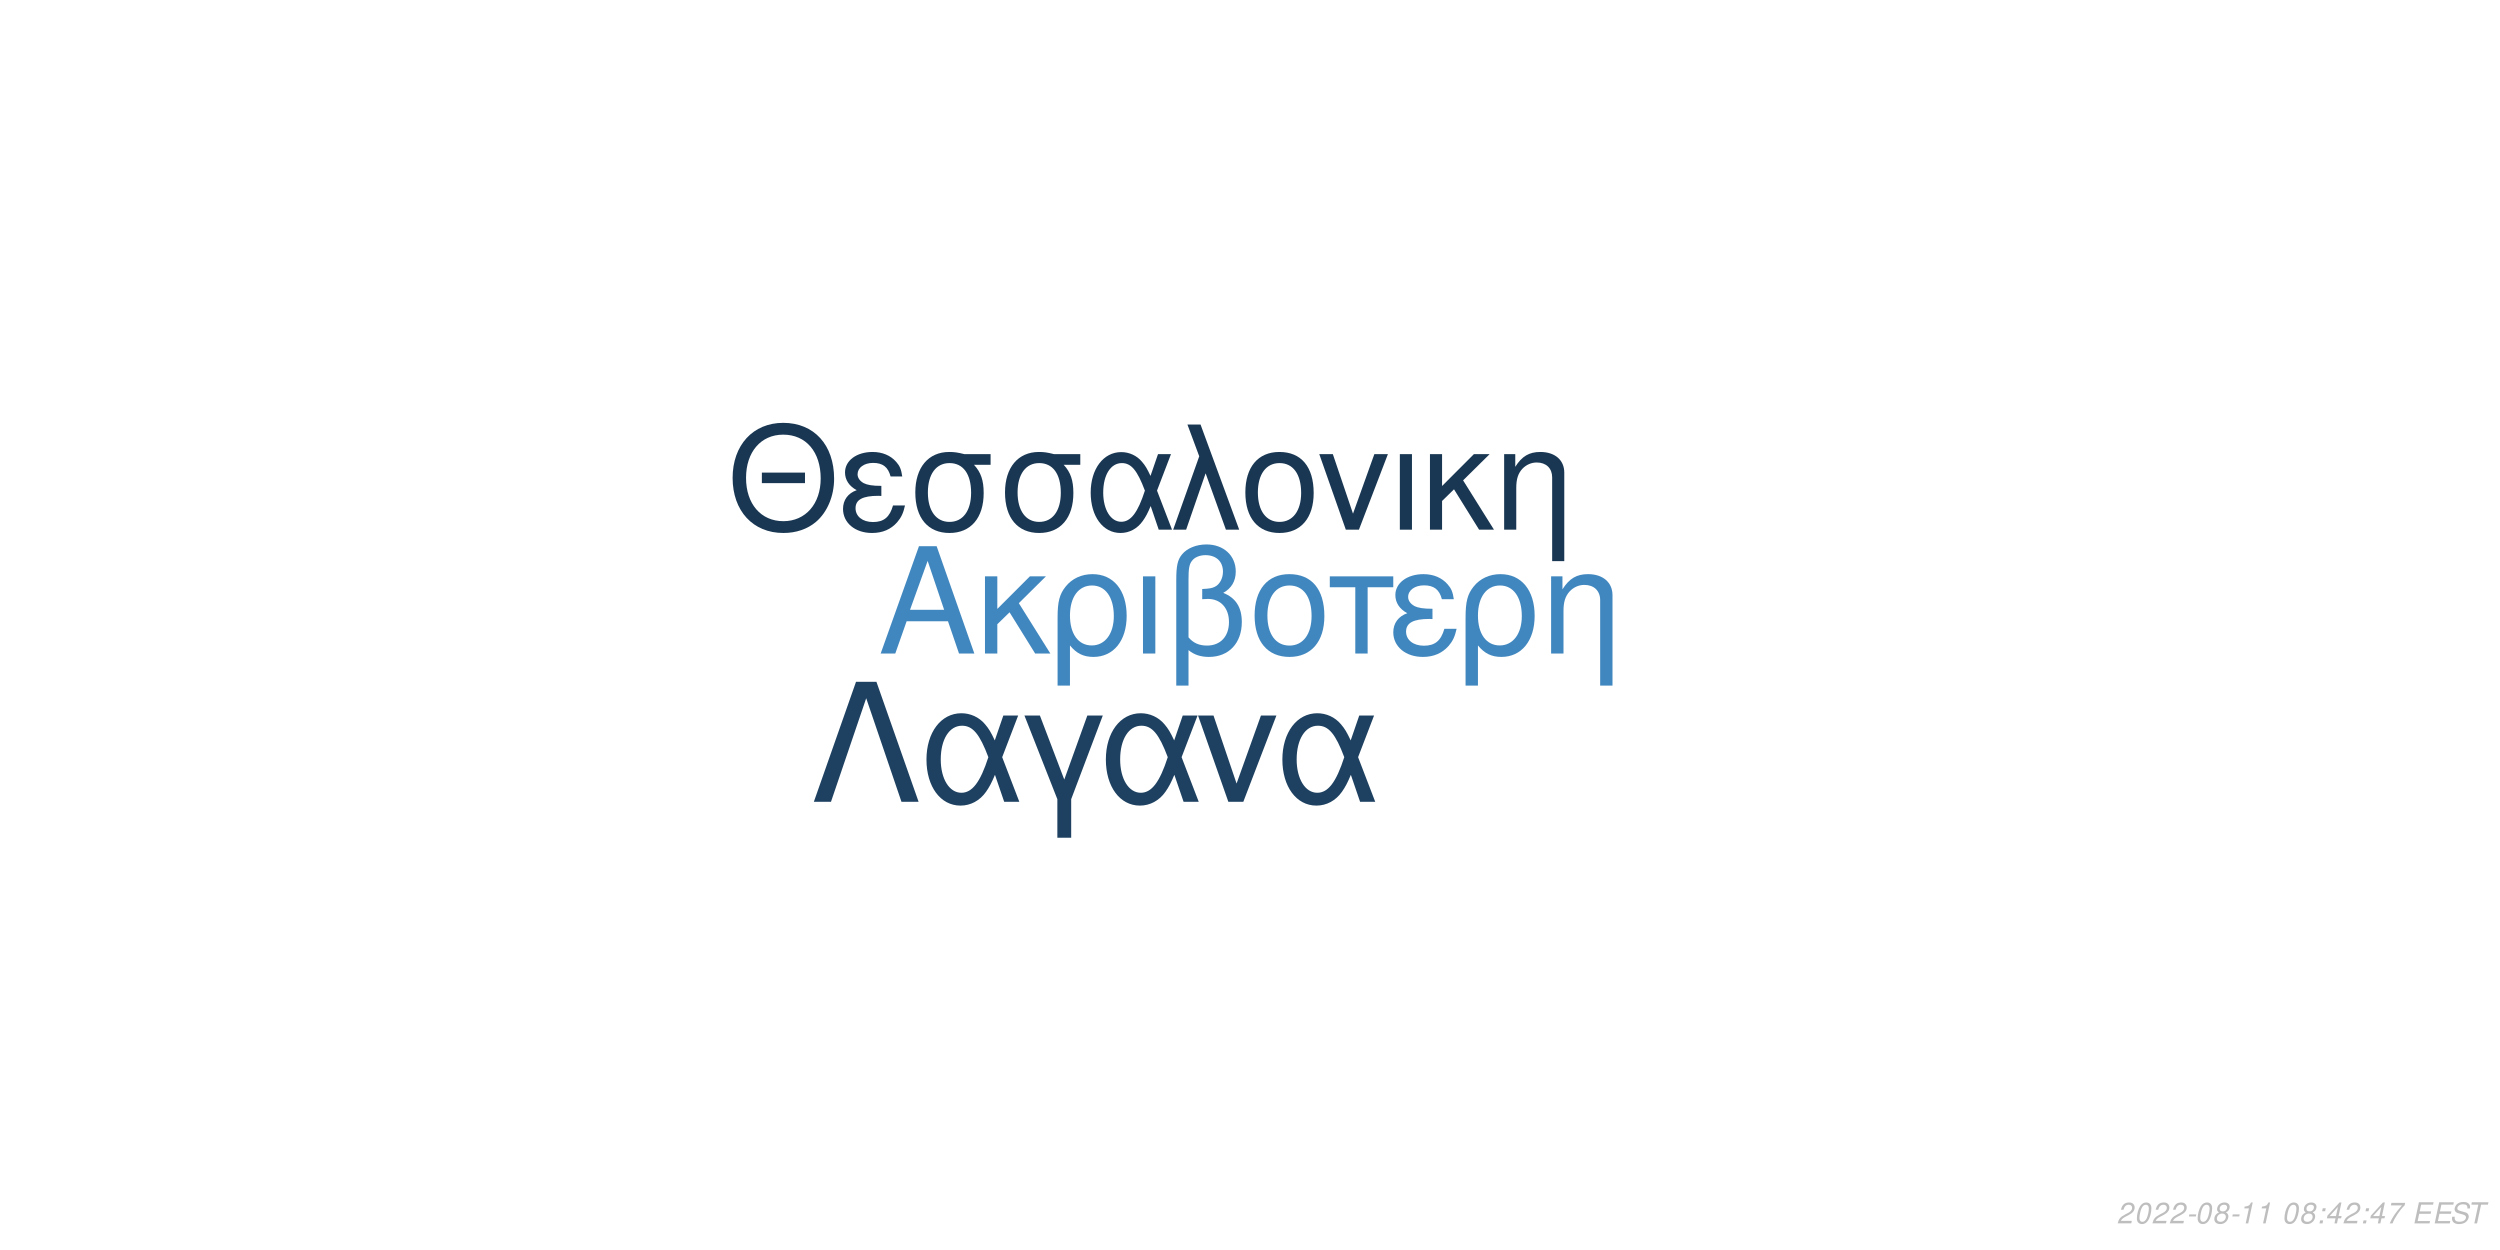
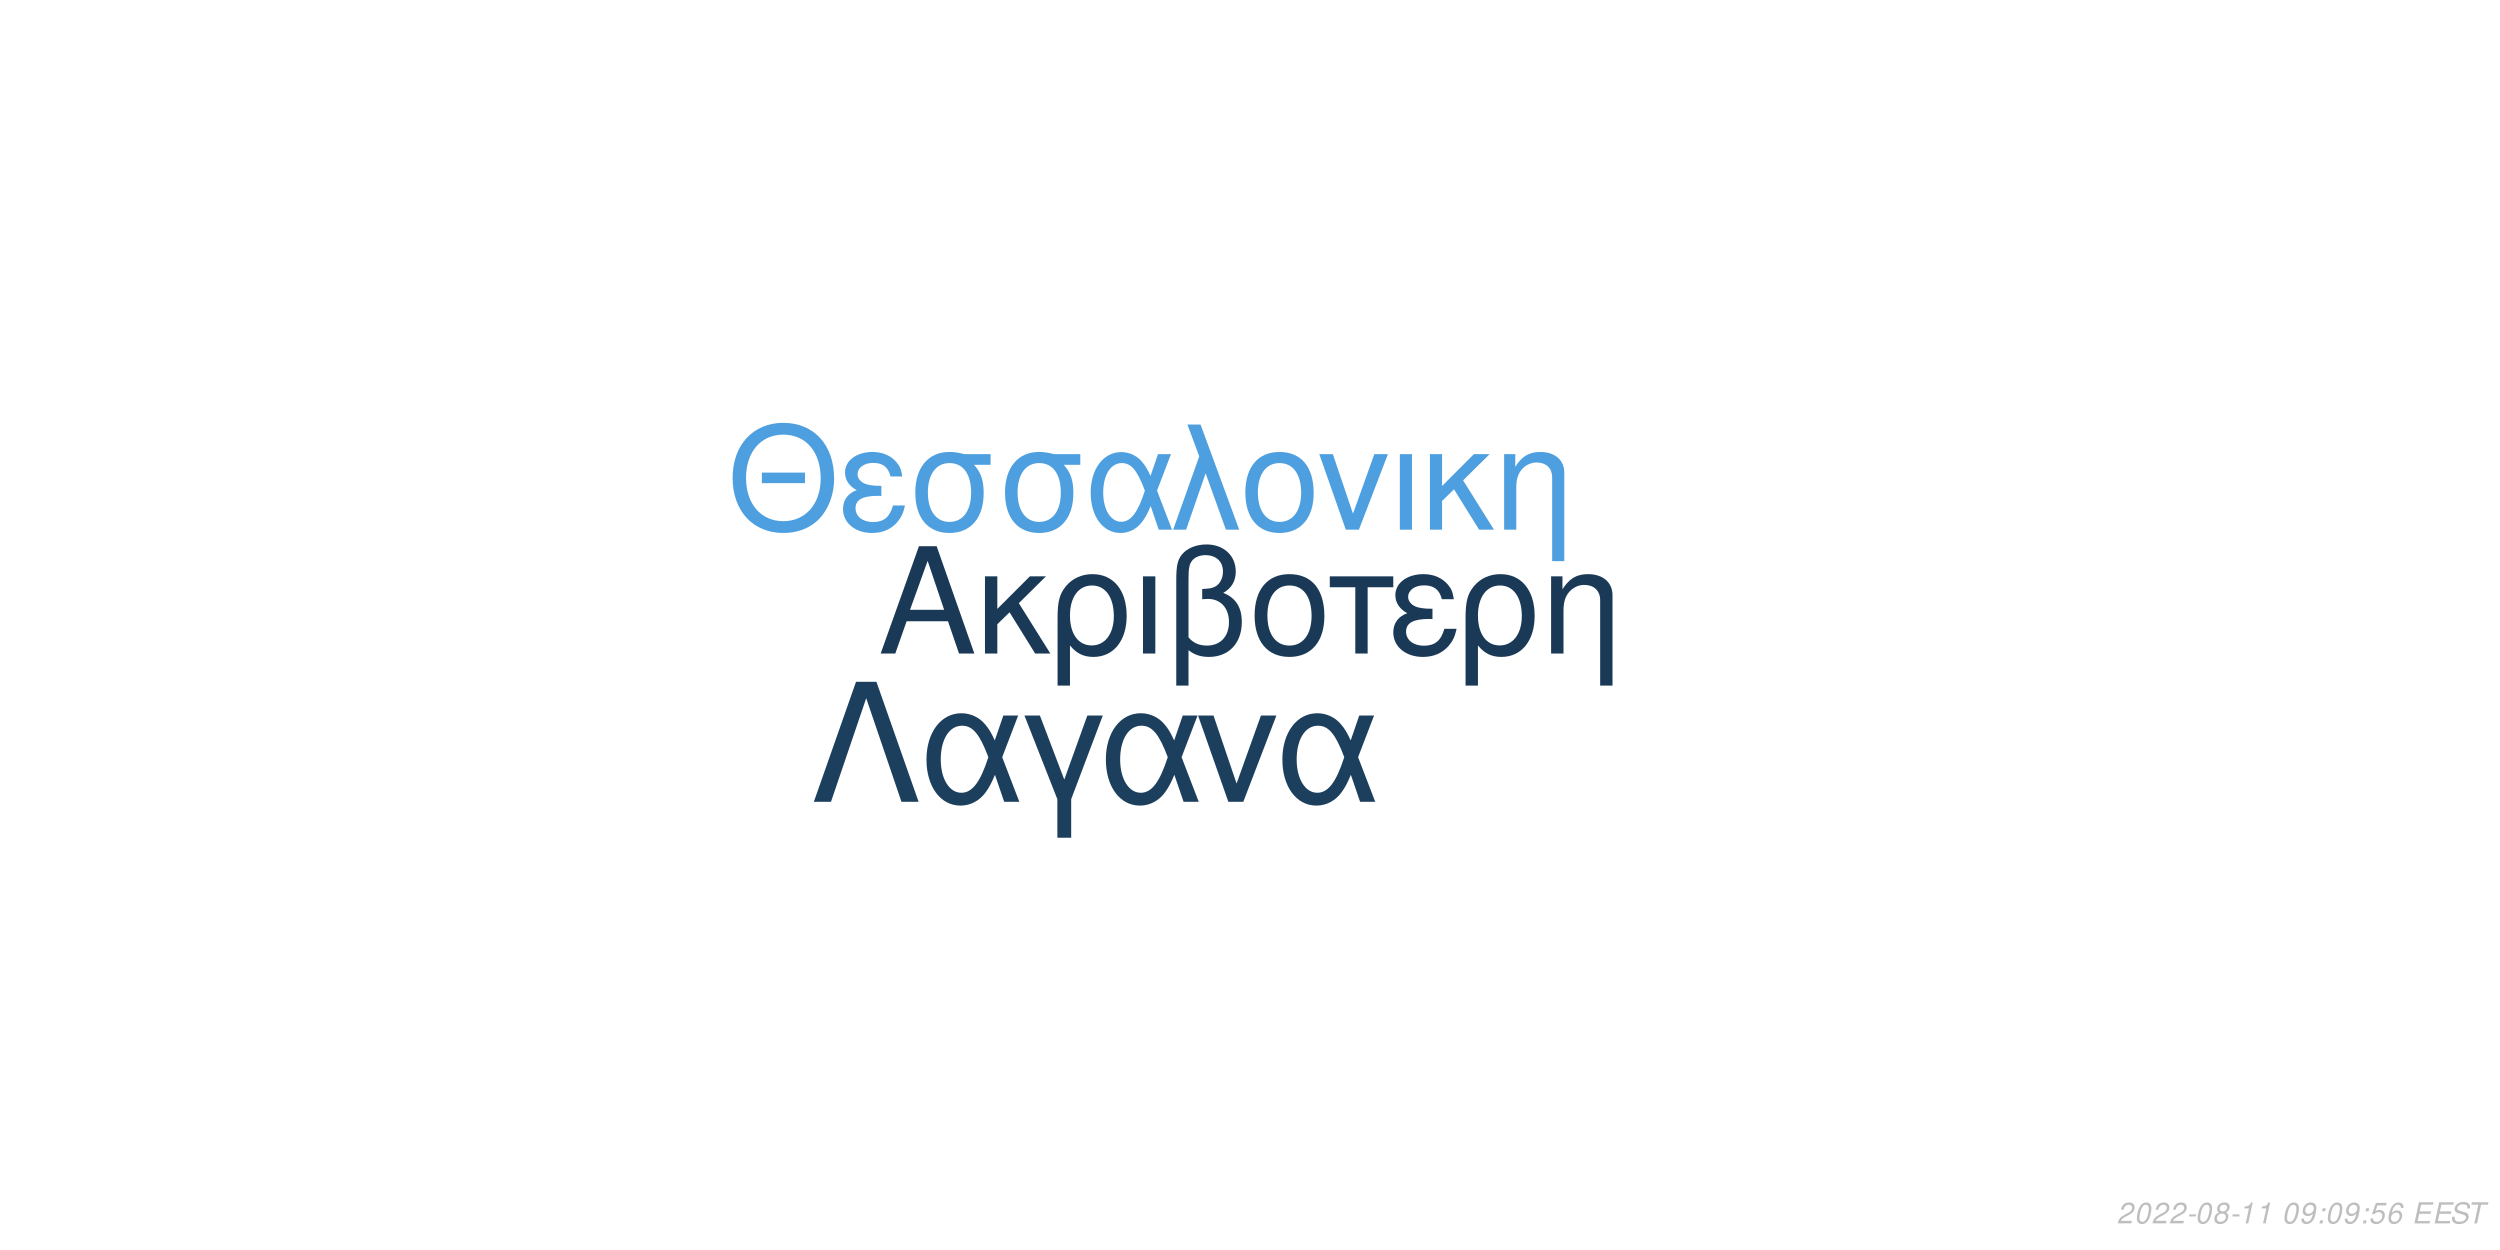
<svg xmlns="http://www.w3.org/2000/svg" xmlns:xlink="http://www.w3.org/1999/xlink" width="864pt" height="432pt" viewBox="0 0 864 432" version="1.1">
  <defs>
    <g>
      <symbol overflow="visible" id="glyph0-0">
        <path style="stroke:none;" d="" />
      </symbol>
      <symbol overflow="visible" id="glyph0-1">
        <path style="stroke:none;" d="M 24.125 -11.141 L 27.938 0 L 33.234 0 L 20.203 -37.094 L 14.094 -37.094 L 0.859 0 L 5.906 0 L 9.828 -11.141 Z M 22.797 -15.109 L 11 -15.109 L 17.094 -32.016 Z M 22.797 -15.109 " />
      </symbol>
      <symbol overflow="visible" id="glyph0-2">
        <path style="stroke:none;" d="M 7.172 -15.422 L 7.172 -26.672 L 2.906 -26.672 L 2.906 0 L 7.172 0 L 7.172 -10.125 L 11.406 -14.25 L 20.25 0 L 25.5 0 L 14.609 -17.406 L 23.969 -26.672 L 18.422 -26.672 Z M 7.172 -15.422 " />
      </symbol>
      <symbol overflow="visible" id="glyph0-3">
        <path style="stroke:none;" d="M 3 11.094 L 7.281 11.094 L 7.281 -2.797 C 9.516 -0.047 11.953 1.172 15.375 1.172 C 22.344 1.172 26.875 -4.422 26.875 -13.031 C 26.875 -21.891 22.297 -27.438 15.062 -27.438 C 11.297 -27.438 7.984 -25.906 5.797 -23.156 C 3.672 -20.516 3 -17.969 3 -12.359 Z M 14.906 -23.516 C 19.547 -23.516 22.438 -19.438 22.438 -12.922 C 22.438 -6.812 19.391 -2.797 14.812 -2.797 C 10.172 -2.797 7.281 -6.766 7.281 -13.125 C 7.281 -19.484 10.234 -23.516 14.906 -23.516 Z M 14.906 -23.516 " />
      </symbol>
      <symbol overflow="visible" id="glyph0-4">
        <path style="stroke:none;" d="M 3.516 0 L 7.781 0 L 7.781 -26.672 L 3.516 -26.672 Z M 3.516 0 " />
      </symbol>
      <symbol overflow="visible" id="glyph0-5">
        <path style="stroke:none;" d="M 4.016 11.094 L 8.25 11.094 L 8.25 -1.172 C 10.172 0.406 12.422 1.172 15.312 1.172 C 22.188 1.172 26.672 -3.609 26.672 -10.891 C 26.672 -15.984 24.578 -19.234 20.25 -20.969 C 23.109 -22.547 24.578 -25.031 24.578 -28.344 C 24.578 -33.844 20.406 -37.703 14.453 -37.703 C 10.938 -37.703 7.734 -36.391 6 -34.25 C 4.484 -32.422 4.016 -30.328 4.016 -25.391 Z M 8.25 -25.656 C 8.25 -29.359 8.5 -30.844 9.469 -32.062 C 10.375 -33.281 12.156 -34 14.094 -34 C 17.812 -34 20.156 -31.812 20.156 -28.297 C 20.156 -25.953 18.984 -23.812 17.297 -23.047 C 16.281 -22.547 15.469 -22.438 12.984 -22.297 L 12.984 -18.781 C 13.734 -18.828 14.344 -18.875 14.969 -18.875 C 19.344 -18.875 22.234 -15.719 22.234 -10.891 C 22.234 -5.906 19.281 -2.75 14.656 -2.75 C 11.953 -2.75 9.922 -3.609 8.25 -5.594 Z M 8.25 -25.656 " />
      </symbol>
      <symbol overflow="visible" id="glyph0-6">
        <path style="stroke:none;" d="M 14.094 -27.438 C 6.562 -27.438 2.094 -22.094 2.094 -13.125 C 2.094 -4.125 6.562 1.172 14.141 1.172 C 21.672 1.172 26.203 -4.172 26.203 -12.922 C 26.203 -22.188 21.828 -27.438 14.094 -27.438 Z M 14.141 -23.516 C 18.938 -23.516 21.781 -19.594 21.781 -12.984 C 21.781 -6.672 18.828 -2.75 14.141 -2.75 C 9.422 -2.75 6.516 -6.672 6.516 -13.125 C 6.516 -19.594 9.422 -23.516 14.141 -23.516 Z M 14.141 -23.516 " />
      </symbol>
      <symbol overflow="visible" id="glyph0-7">
        <path style="stroke:none;" d="M 7.891 0 L 12.156 0 L 12.156 -22.906 L 21.016 -22.906 L 21.016 -26.672 L -0.922 -26.672 L -0.922 -22.906 L 7.891 -22.906 Z M 7.891 0 " />
      </symbol>
      <symbol overflow="visible" id="glyph0-8">
        <path style="stroke:none;" d="M 14.562 -15.469 C 11.344 -15.469 9.562 -15.781 8.297 -16.438 C 6.922 -17.203 6.156 -18.328 6.156 -19.547 C 6.156 -21.891 8.453 -23.562 11.656 -23.562 C 15.062 -23.562 16.953 -22.094 17.812 -18.781 L 21.938 -18.781 C 21.578 -21.266 21.062 -22.5 19.797 -23.922 C 17.812 -26.203 14.906 -27.438 11.453 -27.438 C 5.797 -27.438 1.734 -24.375 1.734 -20.203 C 1.734 -17.609 3.156 -15.375 5.859 -13.938 C 2.797 -12.875 1.016 -10.484 1.016 -7.328 C 1.016 -2.391 5.297 1.172 11.25 1.172 C 14.969 1.172 17.906 -0.109 20.156 -2.641 C 21.578 -4.328 22.297 -5.797 22.906 -8.547 L 18.672 -8.547 C 17.5 -4.422 15.422 -2.703 11.609 -2.703 C 7.938 -2.703 5.438 -4.688 5.438 -7.578 C 5.438 -10.578 7.938 -11.953 13.484 -11.953 C 13.641 -11.953 14.094 -11.953 14.562 -11.906 Z M 14.562 -15.469 " />
      </symbol>
      <symbol overflow="visible" id="glyph0-9">
        <path style="stroke:none;" d="M 3.562 -26.672 L 3.562 0 L 7.844 0 L 7.844 -14.703 C 7.844 -17.906 8.5 -19.891 10.031 -21.531 C 11.406 -22.953 13.188 -23.719 15.062 -23.719 C 18.375 -23.719 20.516 -21.672 20.516 -18.469 L 20.516 11.094 L 24.781 11.094 L 24.781 -20.156 C 24.781 -24.578 21.469 -27.438 16.328 -27.438 C 12.359 -27.438 9.828 -25.906 7.484 -22.188 L 7.484 -26.672 Z M 3.562 -26.672 " />
      </symbol>
      <symbol overflow="visible" id="glyph1-0">
        <path style="stroke:none;" d="" />
      </symbol>
      <symbol overflow="visible" id="glyph1-1">
        <path style="stroke:none;" d="M 26.859 -19.734 L 11.953 -19.734 L 11.953 -16.094 L 26.859 -16.094 Z M 19.328 -36.922 C 8.922 -36.922 1.844 -29.25 1.844 -17.891 C 1.844 -6.484 8.875 1.141 19.391 1.141 C 23.812 1.141 27.703 -0.203 30.641 -2.688 C 34.578 -6.031 36.922 -11.656 36.922 -17.594 C 36.922 -29.297 30 -36.922 19.328 -36.922 Z M 19.328 -32.844 C 27.203 -32.844 32.281 -26.906 32.281 -17.688 C 32.281 -8.922 27.062 -2.938 19.391 -2.938 C 11.609 -2.938 6.484 -8.922 6.484 -17.891 C 6.484 -26.859 11.609 -32.844 19.328 -32.844 Z M 19.328 -32.844 " />
      </symbol>
      <symbol overflow="visible" id="glyph1-2">
        <path style="stroke:none;" d="M 14.25 -15.141 C 11.109 -15.141 9.375 -15.453 8.125 -16.094 C 6.781 -16.844 6.031 -17.938 6.031 -19.141 C 6.031 -21.422 8.266 -23.078 11.406 -23.078 C 14.75 -23.078 16.594 -21.625 17.438 -18.391 L 21.469 -18.391 C 21.125 -20.828 20.625 -22.031 19.391 -23.422 C 17.438 -25.656 14.594 -26.859 11.219 -26.859 C 5.688 -26.859 1.688 -23.875 1.688 -19.781 C 1.688 -17.234 3.094 -15.047 5.734 -13.656 C 2.734 -12.609 1 -10.266 1 -7.172 C 1 -2.344 5.188 1.141 11.016 1.141 C 14.656 1.141 17.547 -0.094 19.734 -2.594 C 21.125 -4.234 21.828 -5.688 22.422 -8.375 L 18.281 -8.375 C 17.141 -4.328 15.094 -2.641 11.359 -2.641 C 7.766 -2.641 5.328 -4.578 5.328 -7.422 C 5.328 -10.359 7.766 -11.703 13.203 -11.703 C 13.359 -11.703 13.797 -11.703 14.25 -11.656 Z M 14.25 -15.141 " />
      </symbol>
      <symbol overflow="visible" id="glyph1-3">
        <path style="stroke:none;" d="M 29 -26.109 L 19.938 -26.109 C 17.594 -26.703 16.438 -26.859 14.703 -26.859 C 7.469 -26.859 2.984 -21.469 2.984 -12.859 C 2.984 -4.031 7.375 1.141 14.797 1.141 C 22.172 1.141 26.609 -4.078 26.609 -12.656 C 26.609 -17.047 25.656 -19.828 23.266 -22.422 L 29 -22.422 Z M 14.797 -23.016 C 19.531 -23.016 22.266 -19.234 22.266 -12.75 C 22.266 -6.531 19.438 -2.688 14.797 -2.688 C 10.172 -2.688 7.328 -6.531 7.328 -12.859 C 7.328 -19.188 10.172 -23.016 14.797 -23.016 Z M 14.797 -23.016 " />
      </symbol>
      <symbol overflow="visible" id="glyph1-4">
        <path style="stroke:none;" d="M 29.344 -26.109 L 24.859 -26.109 L 22.266 -18.578 C 21.125 -21.031 20.484 -22.125 19.328 -23.469 C 17.547 -25.609 14.906 -26.812 12.156 -26.812 C 5.984 -26.812 1.594 -20.984 1.594 -12.812 C 1.594 -4.578 5.828 1.141 11.906 1.141 C 14.953 1.141 17.734 -0.344 19.625 -3.047 C 20.672 -4.531 21.281 -5.688 22.328 -8.172 L 25.109 0 L 29.703 0 L 24.516 -13.5 Z M 20.328 -13.5 C 17.891 -5.922 15.453 -2.734 12.156 -2.734 C 8.516 -2.734 5.922 -6.922 5.922 -12.812 C 5.922 -18.938 8.516 -23.016 12.359 -23.016 C 15.594 -23.016 17.688 -20.531 20.328 -13.5 Z M 20.328 -13.5 " />
      </symbol>
      <symbol overflow="visible" id="glyph1-5">
        <path style="stroke:none;" d="M 1.094 0 L 5.578 0 L 12.312 -19.484 L 19.328 0 L 23.922 0 L 10.562 -36.328 L 6.031 -36.328 L 10.109 -25.359 Z M 1.094 0 " />
      </symbol>
      <symbol overflow="visible" id="glyph1-6">
        <path style="stroke:none;" d="M 13.797 -26.859 C 6.422 -26.859 2.047 -21.625 2.047 -12.859 C 2.047 -4.031 6.422 1.141 13.859 1.141 C 21.234 1.141 25.656 -4.078 25.656 -12.656 C 25.656 -21.719 21.375 -26.859 13.797 -26.859 Z M 13.859 -23.016 C 18.531 -23.016 21.328 -19.188 21.328 -12.703 C 21.328 -6.531 18.438 -2.688 13.859 -2.688 C 9.219 -2.688 6.375 -6.531 6.375 -12.859 C 6.375 -19.188 9.219 -23.016 13.859 -23.016 Z M 13.859 -23.016 " />
      </symbol>
      <symbol overflow="visible" id="glyph1-7">
        <path style="stroke:none;" d="M 14.297 0 L 24.312 -26.109 L 19.625 -26.109 L 12.25 -5.531 L 5.281 -26.109 L 0.594 -26.109 L 9.766 0 Z M 14.297 0 " />
      </symbol>
      <symbol overflow="visible" id="glyph1-8">
        <path style="stroke:none;" d="M 3.438 0 L 7.625 0 L 7.625 -26.109 L 3.438 -26.109 Z M 3.438 0 " />
      </symbol>
      <symbol overflow="visible" id="glyph1-9">
        <path style="stroke:none;" d="M 7.031 -15.094 L 7.031 -26.109 L 2.844 -26.109 L 2.844 0 L 7.031 0 L 7.031 -9.922 L 11.156 -13.953 L 19.828 0 L 24.969 0 L 14.297 -17.047 L 23.469 -26.109 L 18.031 -26.109 Z M 7.031 -15.094 " />
      </symbol>
      <symbol overflow="visible" id="glyph1-10">
        <path style="stroke:none;" d="M 3.484 -26.109 L 3.484 0 L 7.672 0 L 7.672 -14.406 C 7.672 -17.547 8.328 -19.484 9.812 -21.078 C 11.156 -22.469 12.906 -23.219 14.75 -23.219 C 17.984 -23.219 20.078 -21.234 20.078 -18.094 L 20.078 10.859 L 24.266 10.859 L 24.266 -19.734 C 24.266 -24.062 21.031 -26.859 16 -26.859 C 12.109 -26.859 9.609 -25.359 7.328 -21.719 L 7.328 -26.109 Z M 3.484 -26.109 " />
      </symbol>
      <symbol overflow="visible" id="glyph2-0">
        <path style="stroke:none;" d="" />
      </symbol>
      <symbol overflow="visible" id="glyph2-1">
        <path style="stroke:none;" d="M 22.531 -41.484 L 15.484 -41.484 L 0.906 0 L 6.828 0 L 19 -35.797 L 31.188 0 L 37.109 0 Z M 22.531 -41.484 " />
      </symbol>
      <symbol overflow="visible" id="glyph2-2">
        <path style="stroke:none;" d="M 33.516 -29.812 L 28.391 -29.812 L 25.438 -21.219 C 24.125 -24.016 23.391 -25.266 22.078 -26.797 C 20.031 -29.25 17.016 -30.609 13.891 -30.609 C 6.828 -30.609 1.828 -23.953 1.828 -14.625 C 1.828 -5.234 6.656 1.312 13.594 1.312 C 17.078 1.312 20.266 -0.391 22.422 -3.469 C 23.609 -5.172 24.297 -6.484 25.5 -9.328 L 28.688 0 L 33.922 0 L 28 -15.422 Z M 23.219 -15.422 C 20.422 -6.766 17.641 -3.125 13.891 -3.125 C 9.734 -3.125 6.766 -7.906 6.766 -14.625 C 6.766 -21.625 9.734 -26.297 14.109 -26.297 C 17.812 -26.297 20.203 -23.453 23.219 -15.422 Z M 23.219 -15.422 " />
      </symbol>
      <symbol overflow="visible" id="glyph2-3">
        <path style="stroke:none;" d="M 12.062 12.406 L 16.844 12.406 L 16.844 -0.906 L 27.766 -29.812 L 22.422 -29.812 L 14.453 -7.688 L 6.031 -29.812 L 0.688 -29.812 L 12.062 -0.906 Z M 12.062 12.406 " />
      </symbol>
      <symbol overflow="visible" id="glyph2-4">
        <path style="stroke:none;" d="M 16.328 0 L 27.766 -29.812 L 22.422 -29.812 L 14 -6.312 L 6.031 -29.812 L 0.688 -29.812 L 11.156 0 Z M 16.328 0 " />
      </symbol>
      <symbol overflow="visible" id="glyph3-0">
        <path style="stroke:none;" d="" />
      </symbol>
      <symbol overflow="visible" id="glyph3-1">
        <path style="stroke:none;" d="M 5.234 -0.875 L 1.469 -0.875 C 1.641 -1.375 2.203 -1.891 3.109 -2.344 L 4.234 -2.938 C 5.562 -3.625 6.219 -4.469 6.219 -5.484 C 6.219 -5.938 6.062 -6.359 5.797 -6.656 C 5.469 -7.047 4.984 -7.234 4.312 -7.234 C 2.766 -7.234 1.891 -6.453 1.484 -4.734 L 2.375 -4.734 C 2.484 -5.188 2.609 -5.484 2.797 -5.75 C 3.094 -6.203 3.609 -6.453 4.188 -6.453 C 4.891 -6.453 5.344 -6.031 5.344 -5.375 C 5.344 -4.703 4.859 -4.094 4.016 -3.656 L 2.984 -3.125 C 1.234 -2.188 0.797 -1.656 0.344 -0.016 L 5.047 -0.016 Z M 5.234 -0.875 " />
      </symbol>
      <symbol overflow="visible" id="glyph3-2">
        <path style="stroke:none;" d="M 4.203 -7.234 C 3.375 -7.234 2.688 -6.812 2.125 -5.984 C 1.484 -5.047 0.984 -3.188 0.984 -1.734 C 0.984 -1.109 1.172 -0.562 1.484 -0.266 C 1.797 0.047 2.281 0.234 2.766 0.234 C 3.625 0.234 4.281 -0.156 4.859 -1.016 C 5.516 -1.953 6 -3.797 6 -5.266 C 6 -6.5 5.328 -7.234 4.203 -7.234 Z M 4.094 -6.453 C 4.734 -6.453 5.125 -5.984 5.125 -5.156 C 5.125 -4.203 4.781 -2.625 4.406 -1.812 C 3.984 -0.938 3.516 -0.547 2.875 -0.547 C 2.25 -0.547 1.875 -1.031 1.875 -1.828 C 1.875 -2.797 2.203 -4.344 2.594 -5.203 C 2.984 -6.047 3.453 -6.453 4.094 -6.453 Z M 4.094 -6.453 " />
      </symbol>
      <symbol overflow="visible" id="glyph3-3">
        <path style="stroke:none;" d="M 3.516 -3.125 L 1.125 -3.125 L 0.969 -2.406 L 3.359 -2.406 Z M 3.516 -3.125 " />
      </symbol>
      <symbol overflow="visible" id="glyph3-4">
        <path style="stroke:none;" d="M 4.766 -3.797 C 5.078 -3.969 5.234 -4.078 5.438 -4.234 C 5.812 -4.594 6.062 -5.172 6.062 -5.734 C 6.062 -6.625 5.344 -7.234 4.266 -7.234 C 2.812 -7.234 1.703 -6.219 1.703 -4.875 C 1.703 -4.406 1.875 -4.125 2.359 -3.812 C 1.297 -3.312 0.75 -2.516 0.75 -1.469 C 0.75 -0.438 1.547 0.234 2.812 0.234 C 3.656 0.234 4.359 -0.094 4.938 -0.734 C 5.359 -1.234 5.609 -1.859 5.609 -2.438 C 5.609 -3.047 5.312 -3.516 4.766 -3.797 Z M 4.109 -6.453 C 4.797 -6.453 5.188 -6.125 5.188 -5.578 C 5.188 -5.266 5.062 -4.922 4.859 -4.672 C 4.562 -4.312 4.188 -4.156 3.656 -4.156 C 2.984 -4.156 2.594 -4.453 2.594 -4.984 C 2.594 -5.859 3.203 -6.453 4.109 -6.453 Z M 3.453 -3.406 C 4.234 -3.406 4.734 -2.984 4.734 -2.312 C 4.734 -1.312 3.922 -0.547 2.875 -0.547 C 2.125 -0.547 1.625 -0.969 1.625 -1.625 C 1.625 -2.609 2.438 -3.406 3.453 -3.406 Z M 3.453 -3.406 " />
      </symbol>
      <symbol overflow="visible" id="glyph3-5">
        <path style="stroke:none;" d="M 3.703 -5.188 L 2.594 0 L 3.469 0 L 5.016 -7.234 L 4.438 -7.234 C 3.906 -6.156 3.688 -6.016 2.234 -5.812 L 2.109 -5.188 Z M 3.703 -5.188 " />
      </symbol>
      <symbol overflow="visible" id="glyph3-6">
        <path style="stroke:none;" d="" />
      </symbol>
      <symbol overflow="visible" id="glyph3-7">
+         <path style="stroke:none;" d="M 0.844 -1.656 C 0.844 -1.547 0.844 -1.438 0.844 -1.375 C 0.844 -0.406 1.531 0.234 2.578 0.234 C 3.203 0.234 3.766 0.016 4.297 -0.438 C 4.938 -1 5.312 -1.656 5.594 -2.719 C 5.844 -3.672 6.016 -4.766 6.016 -5.375 C 6.016 -5.844 5.844 -6.328 5.547 -6.656 C 5.203 -7.031 4.703 -7.234 4.062 -7.234 C 2.516 -7.234 1.297 -5.938 1.297 -4.266 C 1.297 -3.203 1.984 -2.547 3.047 -2.547 C 3.484 -2.547 3.953 -2.672 4.281 -2.891 C 4.406 -2.984 4.547 -3.078 4.828 -3.344 C 4.438 -1.484 3.703 -0.547 2.703 -0.547 C 2.109 -0.547 1.719 -0.938 1.719 -1.547 L 1.719 -1.656 Z M 3.953 -6.453 C 4.625 -6.453 5.141 -5.953 5.141 -5.281 C 5.141 -4.188 4.312 -3.312 3.297 -3.312 C 2.594 -3.312 2.172 -3.734 2.172 -4.453 C 2.172 -5.562 2.984 -6.453 3.953 -6.453 Z M 3.953 -6.453 " />
+       </symbol>
+       <symbol overflow="visible" id="glyph3-8">
        <path style="stroke:none;" d="M 2.359 -1.031 L 1.312 -1.031 L 1.094 0 L 2.141 0 Z M 3.266 -5.234 L 2.219 -5.234 L 2 -4.203 L 3.047 -4.203 Z M 3.266 -5.234 " />
      </symbol>
-       <symbol overflow="visible" id="glyph3-8">
-         <path style="stroke:none;" d="M 3.625 -1.75 L 3.266 0 L 4.141 0 L 4.516 -1.75 L 5.562 -1.75 L 5.734 -2.531 L 4.688 -2.531 L 5.688 -7.234 L 5.016 -7.234 L 0.844 -2.672 L 0.641 -1.75 Z M 3.797 -2.531 L 1.594 -2.531 L 4.469 -5.703 Z M 3.797 -2.531 " />
-       </symbol>
      <symbol overflow="visible" id="glyph3-9">
-         <path style="stroke:none;" d="M 6.703 -7.094 L 1.953 -7.094 L 1.766 -6.219 L 5.594 -6.219 C 3.344 -3.688 2.266 -2.109 1.375 0 L 2.344 0 C 3.031 -1.906 4.828 -4.594 6.547 -6.281 Z M 6.703 -7.094 " />
+         <path style="stroke:none;" d="M 6.297 -7.094 L 2.594 -7.094 L 1.234 -3.234 L 2.047 -3.234 C 2.656 -3.766 2.938 -3.906 3.531 -3.906 C 4.328 -3.906 4.797 -3.453 4.797 -2.688 C 4.797 -1.438 3.969 -0.547 2.828 -0.547 C 2.031 -0.547 1.609 -0.938 1.578 -1.734 L 0.703 -1.734 L 0.703 -1.516 C 0.703 -0.938 0.844 -0.547 1.188 -0.266 C 1.562 0.062 2.078 0.234 2.703 0.234 C 3.656 0.234 4.391 -0.156 4.984 -0.922 C 5.422 -1.5 5.672 -2.234 5.672 -2.953 C 5.672 -4 4.938 -4.672 3.812 -4.672 C 3.328 -4.672 2.906 -4.547 2.406 -4.234 L 3.109 -6.219 L 6.109 -6.219 Z M 6.297 -7.094 " />
      </symbol>
      <symbol overflow="visible" id="glyph3-10">
+         <path style="stroke:none;" d="M 6.125 -5.344 L 6.141 -5.625 C 6.141 -6.609 5.453 -7.234 4.391 -7.234 C 3.438 -7.234 2.641 -6.719 2.016 -5.703 C 1.422 -4.781 0.938 -2.953 0.938 -1.688 C 0.938 -0.516 1.688 0.234 2.859 0.234 C 3.703 0.234 4.438 -0.156 5 -0.875 C 5.406 -1.422 5.672 -2.156 5.672 -2.766 C 5.672 -3.812 4.969 -4.5 3.906 -4.5 C 3.234 -4.5 2.672 -4.234 2.094 -3.625 C 2.406 -5.375 3.234 -6.453 4.25 -6.453 C 4.703 -6.453 5.062 -6.234 5.172 -5.844 C 5.203 -5.719 5.234 -5.578 5.25 -5.344 Z M 3.656 -3.734 C 4.344 -3.734 4.797 -3.281 4.797 -2.625 C 4.797 -1.469 3.984 -0.547 2.984 -0.547 C 2.297 -0.547 1.812 -1.047 1.812 -1.766 C 1.812 -2.859 2.625 -3.734 3.656 -3.734 Z M 3.656 -3.734 " />
+       </symbol>
+       <symbol overflow="visible" id="glyph3-11">
        <path style="stroke:none;" d="M 2.547 -3.312 L 6.5 -3.312 L 6.688 -4.141 L 2.719 -4.141 L 3.219 -6.469 L 7.344 -6.469 L 7.516 -7.297 L 2.453 -7.297 L 0.906 0 L 6.125 0 L 6.297 -0.812 L 2.016 -0.812 Z M 2.547 -3.312 " />
      </symbol>
-       <symbol overflow="visible" id="glyph3-11">
+       <symbol overflow="visible" id="glyph3-12">
        <path style="stroke:none;" d="M 7.062 -5.156 C 7.125 -5.438 7.141 -5.562 7.141 -5.703 C 7.141 -6.156 6.938 -6.594 6.594 -6.891 C 6.188 -7.25 5.656 -7.406 4.875 -7.406 C 3.844 -7.406 3.047 -7.125 2.5 -6.562 C 2.094 -6.141 1.781 -5.438 1.781 -4.922 C 1.781 -4.297 2.219 -3.766 2.891 -3.562 L 4.594 -3.094 C 5.406 -2.859 5.734 -2.578 5.734 -2.094 C 5.734 -1.781 5.547 -1.406 5.266 -1.141 C 4.844 -0.766 4.266 -0.578 3.453 -0.578 C 2.328 -0.578 1.812 -0.984 1.812 -1.906 C 1.812 -2.047 1.812 -2.125 1.844 -2.312 L 0.984 -2.312 C 0.906 -2.062 0.891 -1.906 0.891 -1.688 C 0.891 -0.484 1.797 0.234 3.297 0.234 C 4.359 0.234 5.234 -0.062 5.812 -0.609 C 6.344 -1.078 6.688 -1.797 6.688 -2.375 C 6.688 -2.641 6.609 -2.906 6.453 -3.156 C 6.234 -3.5 5.938 -3.703 5.469 -3.828 L 3.75 -4.312 C 2.984 -4.547 2.734 -4.734 2.734 -5.188 C 2.734 -5.547 2.875 -5.844 3.188 -6.109 C 3.547 -6.438 4.031 -6.594 4.703 -6.594 C 5.266 -6.594 5.688 -6.484 5.906 -6.297 C 6.094 -6.125 6.219 -5.797 6.219 -5.516 C 6.219 -5.422 6.203 -5.344 6.188 -5.156 Z M 7.062 -5.156 " />
      </symbol>
-       <symbol overflow="visible" id="glyph3-12">
+       <symbol overflow="visible" id="glyph3-13">
        <path style="stroke:none;" d="M 4.938 -6.469 L 7.312 -6.469 L 7.484 -7.297 L 1.75 -7.297 L 1.578 -6.469 L 3.984 -6.469 L 2.609 0 L 3.547 0 Z M 4.938 -6.469 " />
      </symbol>
    </g>
  </defs>
  <g id="surface1">
    <rect x="0" y="0" width="864" height="432" style="fill:rgb(100%,100%,100%);fill-opacity:1;stroke:none;" />
-     <g style="fill:rgb(25.49%,52.941%,74.902%);fill-opacity:1;">
+     <g style="fill:rgb(10.196%,22.353%,33.725%);fill-opacity:1;">
      <use xlink:href="#glyph0-1" x="303.5" y="225.861" />
      <use xlink:href="#glyph0-2" x="337.5" y="225.861" />
      <use xlink:href="#glyph0-3" x="362.5" y="225.861" />
      <use xlink:href="#glyph0-4" x="391.5" y="225.861" />
      <use xlink:href="#glyph0-5" x="402.5" y="225.861" />
      <use xlink:href="#glyph0-6" x="431.5" y="225.861" />
      <use xlink:href="#glyph0-7" x="460.5" y="225.861" />
      <use xlink:href="#glyph0-8" x="480.5" y="225.861" />
      <use xlink:href="#glyph0-3" x="503.5" y="225.861" />
      <use xlink:href="#glyph0-9" x="532.5" y="225.861" />
    </g>
-     <g style="fill:rgb(9.804%,21.569%,32.549%);fill-opacity:1;">
+     <g style="fill:rgb(30.196%,62.353%,87.451%);fill-opacity:1;">
      <use xlink:href="#glyph1-1" x="251.348" y="183.058" />
      <use xlink:href="#glyph1-2" x="290.348" y="183.058" />
      <use xlink:href="#glyph1-3" x="313.348" y="183.058" />
      <use xlink:href="#glyph1-3" x="344.348" y="183.058" />
      <use xlink:href="#glyph1-4" x="375.348" y="183.058" />
      <use xlink:href="#glyph1-5" x="404.348" y="183.058" />
      <use xlink:href="#glyph1-6" x="428.348" y="183.058" />
      <use xlink:href="#glyph1-7" x="455.348" y="183.058" />
      <use xlink:href="#glyph1-8" x="480.348" y="183.058" />
      <use xlink:href="#glyph1-9" x="491.348" y="183.058" />
      <use xlink:href="#glyph1-10" x="516.348" y="183.058" />
    </g>
-     <g style="fill:rgb(11.765%,25.49%,38.039%);fill-opacity:1;">
+     <g style="fill:rgb(11.373%,24.706%,36.863%);fill-opacity:1;">
      <use xlink:href="#glyph2-1" x="280.359" y="277.105" />
      <use xlink:href="#glyph2-2" x="318.359" y="277.105" />
      <use xlink:href="#glyph2-3" x="353.359" y="277.105" />
      <use xlink:href="#glyph2-2" x="380.359" y="277.105" />
      <use xlink:href="#glyph2-4" x="413.359" y="277.105" />
      <use xlink:href="#glyph2-2" x="441.359" y="277.105" />
    </g>
    <g style="fill:rgb(74.51%,74.51%,74.51%);fill-opacity:1;">
      <use xlink:href="#glyph3-1" x="731.52" y="422.81" />
      <use xlink:href="#glyph3-2" x="737.52" y="422.81" />
      <use xlink:href="#glyph3-1" x="743.52" y="422.81" />
      <use xlink:href="#glyph3-1" x="749.52" y="422.81" />
      <use xlink:href="#glyph3-3" x="755.52" y="422.81" />
      <use xlink:href="#glyph3-2" x="758.52" y="422.81" />
      <use xlink:href="#glyph3-4" x="764.52" y="422.81" />
      <use xlink:href="#glyph3-3" x="770.52" y="422.81" />
      <use xlink:href="#glyph3-5" x="773.52" y="422.81" />
      <use xlink:href="#glyph3-5" x="779.52" y="422.81" />
      <use xlink:href="#glyph3-6" x="785.52" y="422.81" />
      <use xlink:href="#glyph3-2" x="788.52" y="422.81" />
-       <use xlink:href="#glyph3-4" x="794.52" y="422.81" />
-       <use xlink:href="#glyph3-7" x="800.52" y="422.81" />
-       <use xlink:href="#glyph3-8" x="803.52" y="422.81" />
-       <use xlink:href="#glyph3-1" x="809.52" y="422.81" />
-       <use xlink:href="#glyph3-7" x="815.52" y="422.81" />
-       <use xlink:href="#glyph3-8" x="818.52" y="422.81" />
-       <use xlink:href="#glyph3-9" x="824.52" y="422.81" />
+       <use xlink:href="#glyph3-7" x="794.52" y="422.81" />
+       <use xlink:href="#glyph3-8" x="800.52" y="422.81" />
+       <use xlink:href="#glyph3-2" x="803.52" y="422.81" />
+       <use xlink:href="#glyph3-7" x="809.52" y="422.81" />
+       <use xlink:href="#glyph3-8" x="815.52" y="422.81" />
+       <use xlink:href="#glyph3-9" x="818.52" y="422.81" />
+       <use xlink:href="#glyph3-10" x="824.52" y="422.81" />
      <use xlink:href="#glyph3-6" x="830.52" y="422.81" />
-       <use xlink:href="#glyph3-10" x="833.52" y="422.81" />
-       <use xlink:href="#glyph3-10" x="840.52" y="422.81" />
-       <use xlink:href="#glyph3-11" x="846.52" y="422.81" />
-       <use xlink:href="#glyph3-12" x="852.52" y="422.81" />
+       <use xlink:href="#glyph3-11" x="833.52" y="422.81" />
+       <use xlink:href="#glyph3-11" x="840.52" y="422.81" />
+       <use xlink:href="#glyph3-12" x="846.52" y="422.81" />
+       <use xlink:href="#glyph3-13" x="852.52" y="422.81" />
    </g>
  </g>
</svg>
